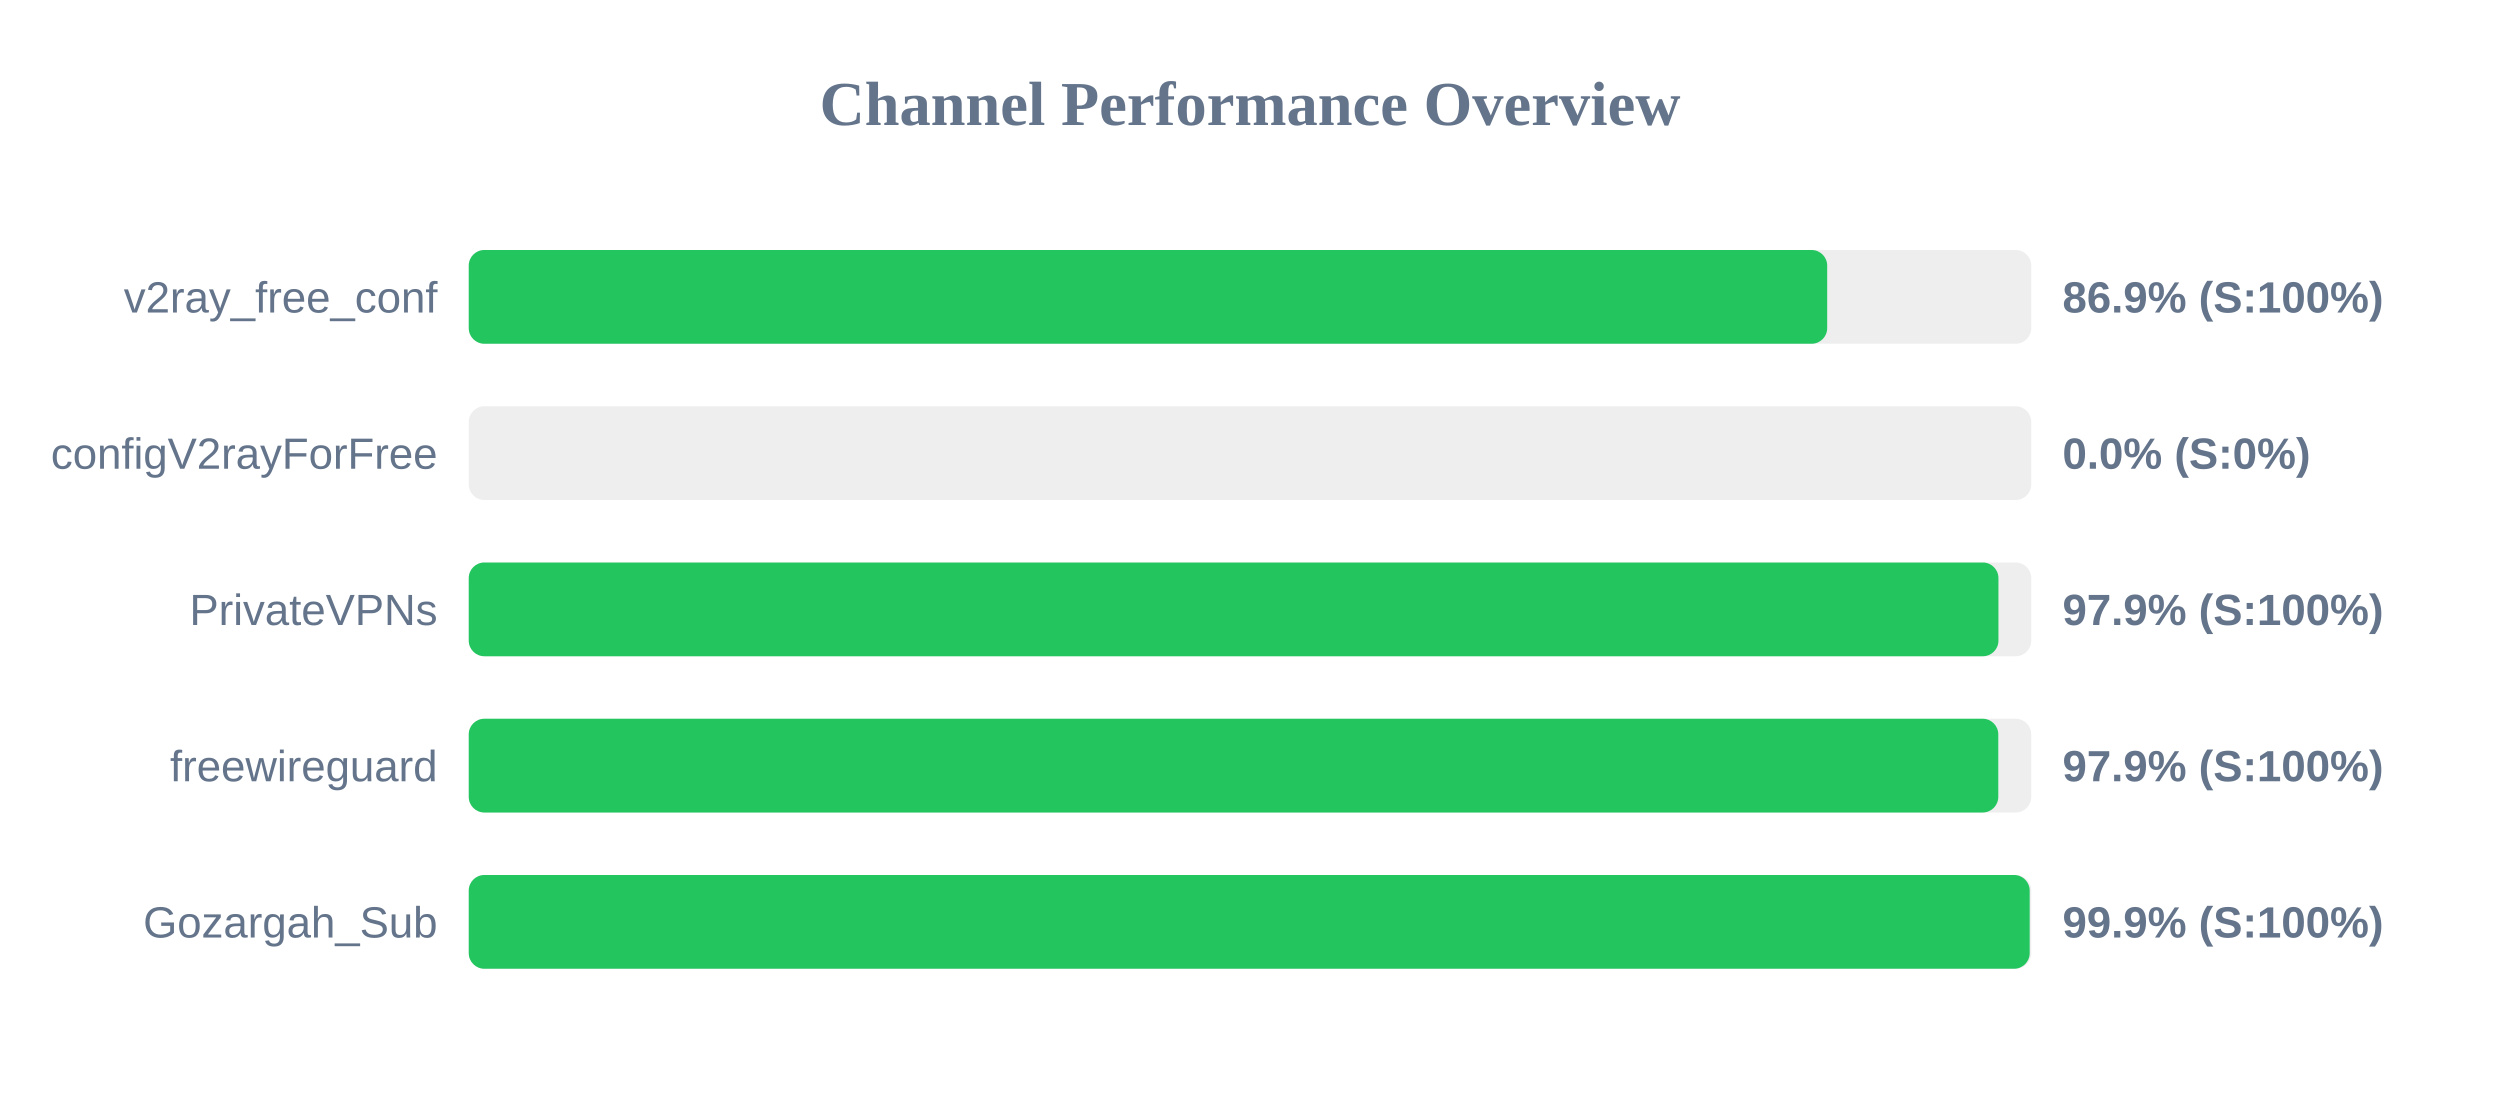
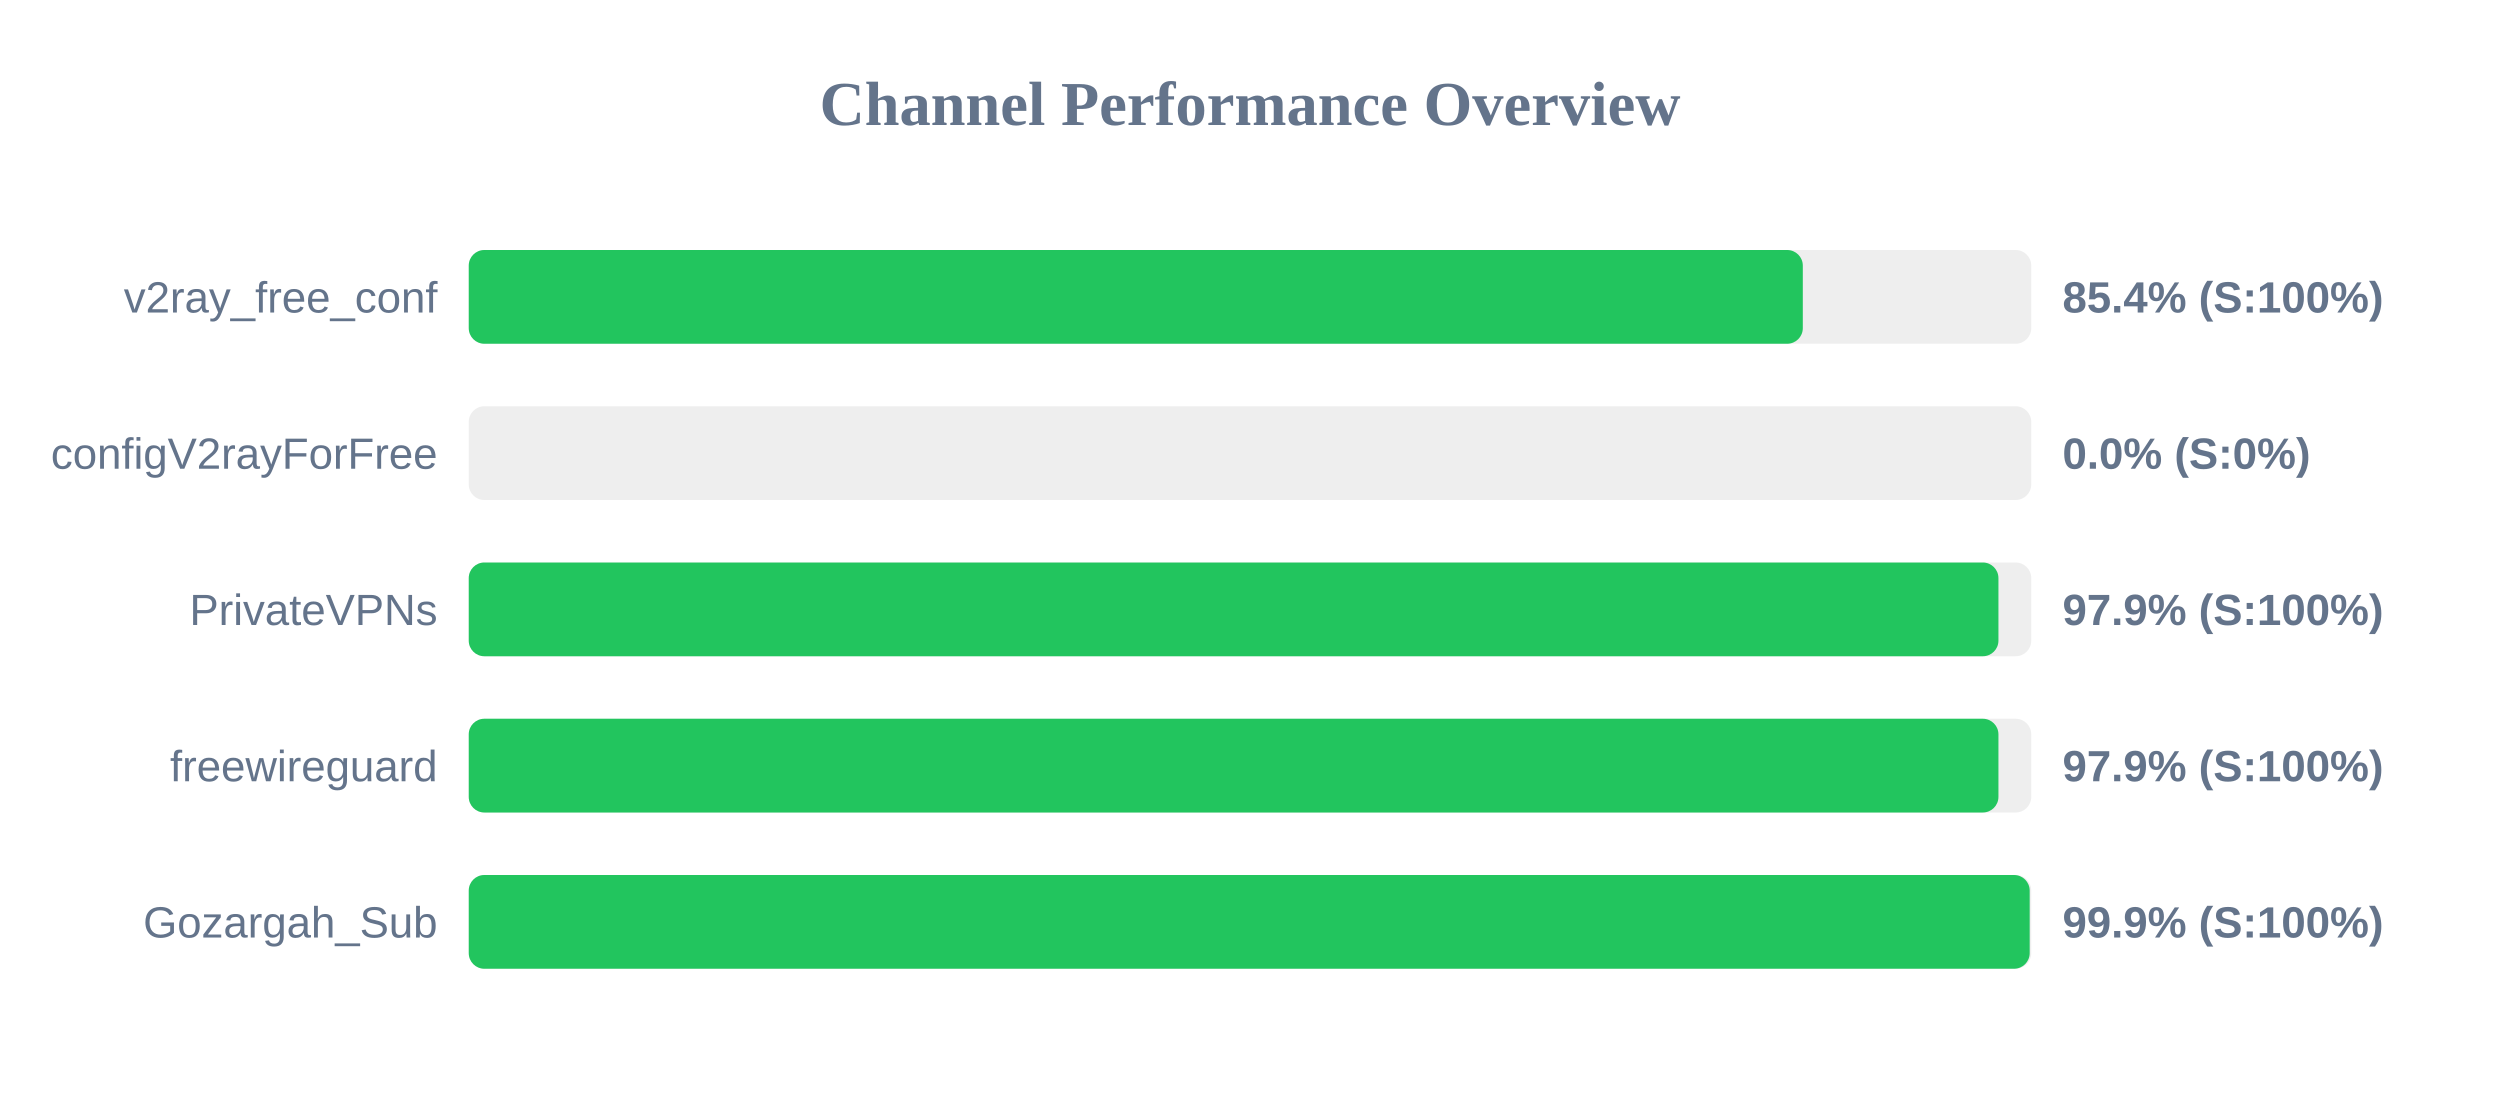
<svg xmlns="http://www.w3.org/2000/svg" width="800" height="350" version="1.1">
  <style>
        .row { font: 14px Arial; fill: #64748b; }
        .score { font: bold 14px Arial; fill: #64748b; }
    </style>
  <text x="400" y="40" text-anchor="middle" font-size="20px" font-weight="bold" fill="#64748b">Channel Performance Overview</text>
  <rect x="150" y="80" width="500" height="30" fill="#eee" rx="5" />
-   <rect x="150" y="80" width="434.7" height="30" fill="#22c55e" rx="5" />
+   <rect x="150" y="80" width="426.9" height="30" fill="#22c55e" rx="5" />
  <text x="140" y="100" text-anchor="end" class="row">v2ray_free_conf</text>
-   <text x="660" y="100" text-anchor="start" class="score">86.9% (S:100%)</text>
+   <text x="660" y="100" text-anchor="start" class="score">85.4% (S:100%)</text>
  <rect x="150" y="130" width="500" height="30" fill="#eee" rx="5" />
  <rect x="150" y="130" width="0.0" height="30" fill="#ef4444" rx="5" />
  <text x="140" y="150" text-anchor="end" class="row">configV2rayForFree</text>
  <text x="660" y="150" text-anchor="start" class="score">0.0% (S:0%)</text>
  <rect x="150" y="180" width="500" height="30" fill="#eee" rx="5" />
  <rect x="150" y="180" width="489.5" height="30" fill="#22c55e" rx="5" />
  <text x="140" y="200" text-anchor="end" class="row">PrivateVPNs</text>
  <text x="660" y="200" text-anchor="start" class="score">97.9% (S:100%)</text>
  <rect x="150" y="230" width="500" height="30" fill="#eee" rx="5" />
-   <rect x="150" y="230" width="489.45" height="30" fill="#22c55e" rx="5" />
+   <rect x="150" y="230" width="489.5" height="30" fill="#22c55e" rx="5" />
  <text x="140" y="250" text-anchor="end" class="row">freewireguard</text>
  <text x="660" y="250" text-anchor="start" class="score">97.9% (S:100%)</text>
  <rect x="150" y="280" width="500" height="30" fill="#eee" rx="5" />
  <rect x="150" y="280" width="499.5" height="30" fill="#22c55e" rx="5" />
  <text x="140" y="300" text-anchor="end" class="row">Gozargah_Sub</text>
  <text x="660" y="300" text-anchor="start" class="score">99.9% (S:100%)</text>
</svg>
